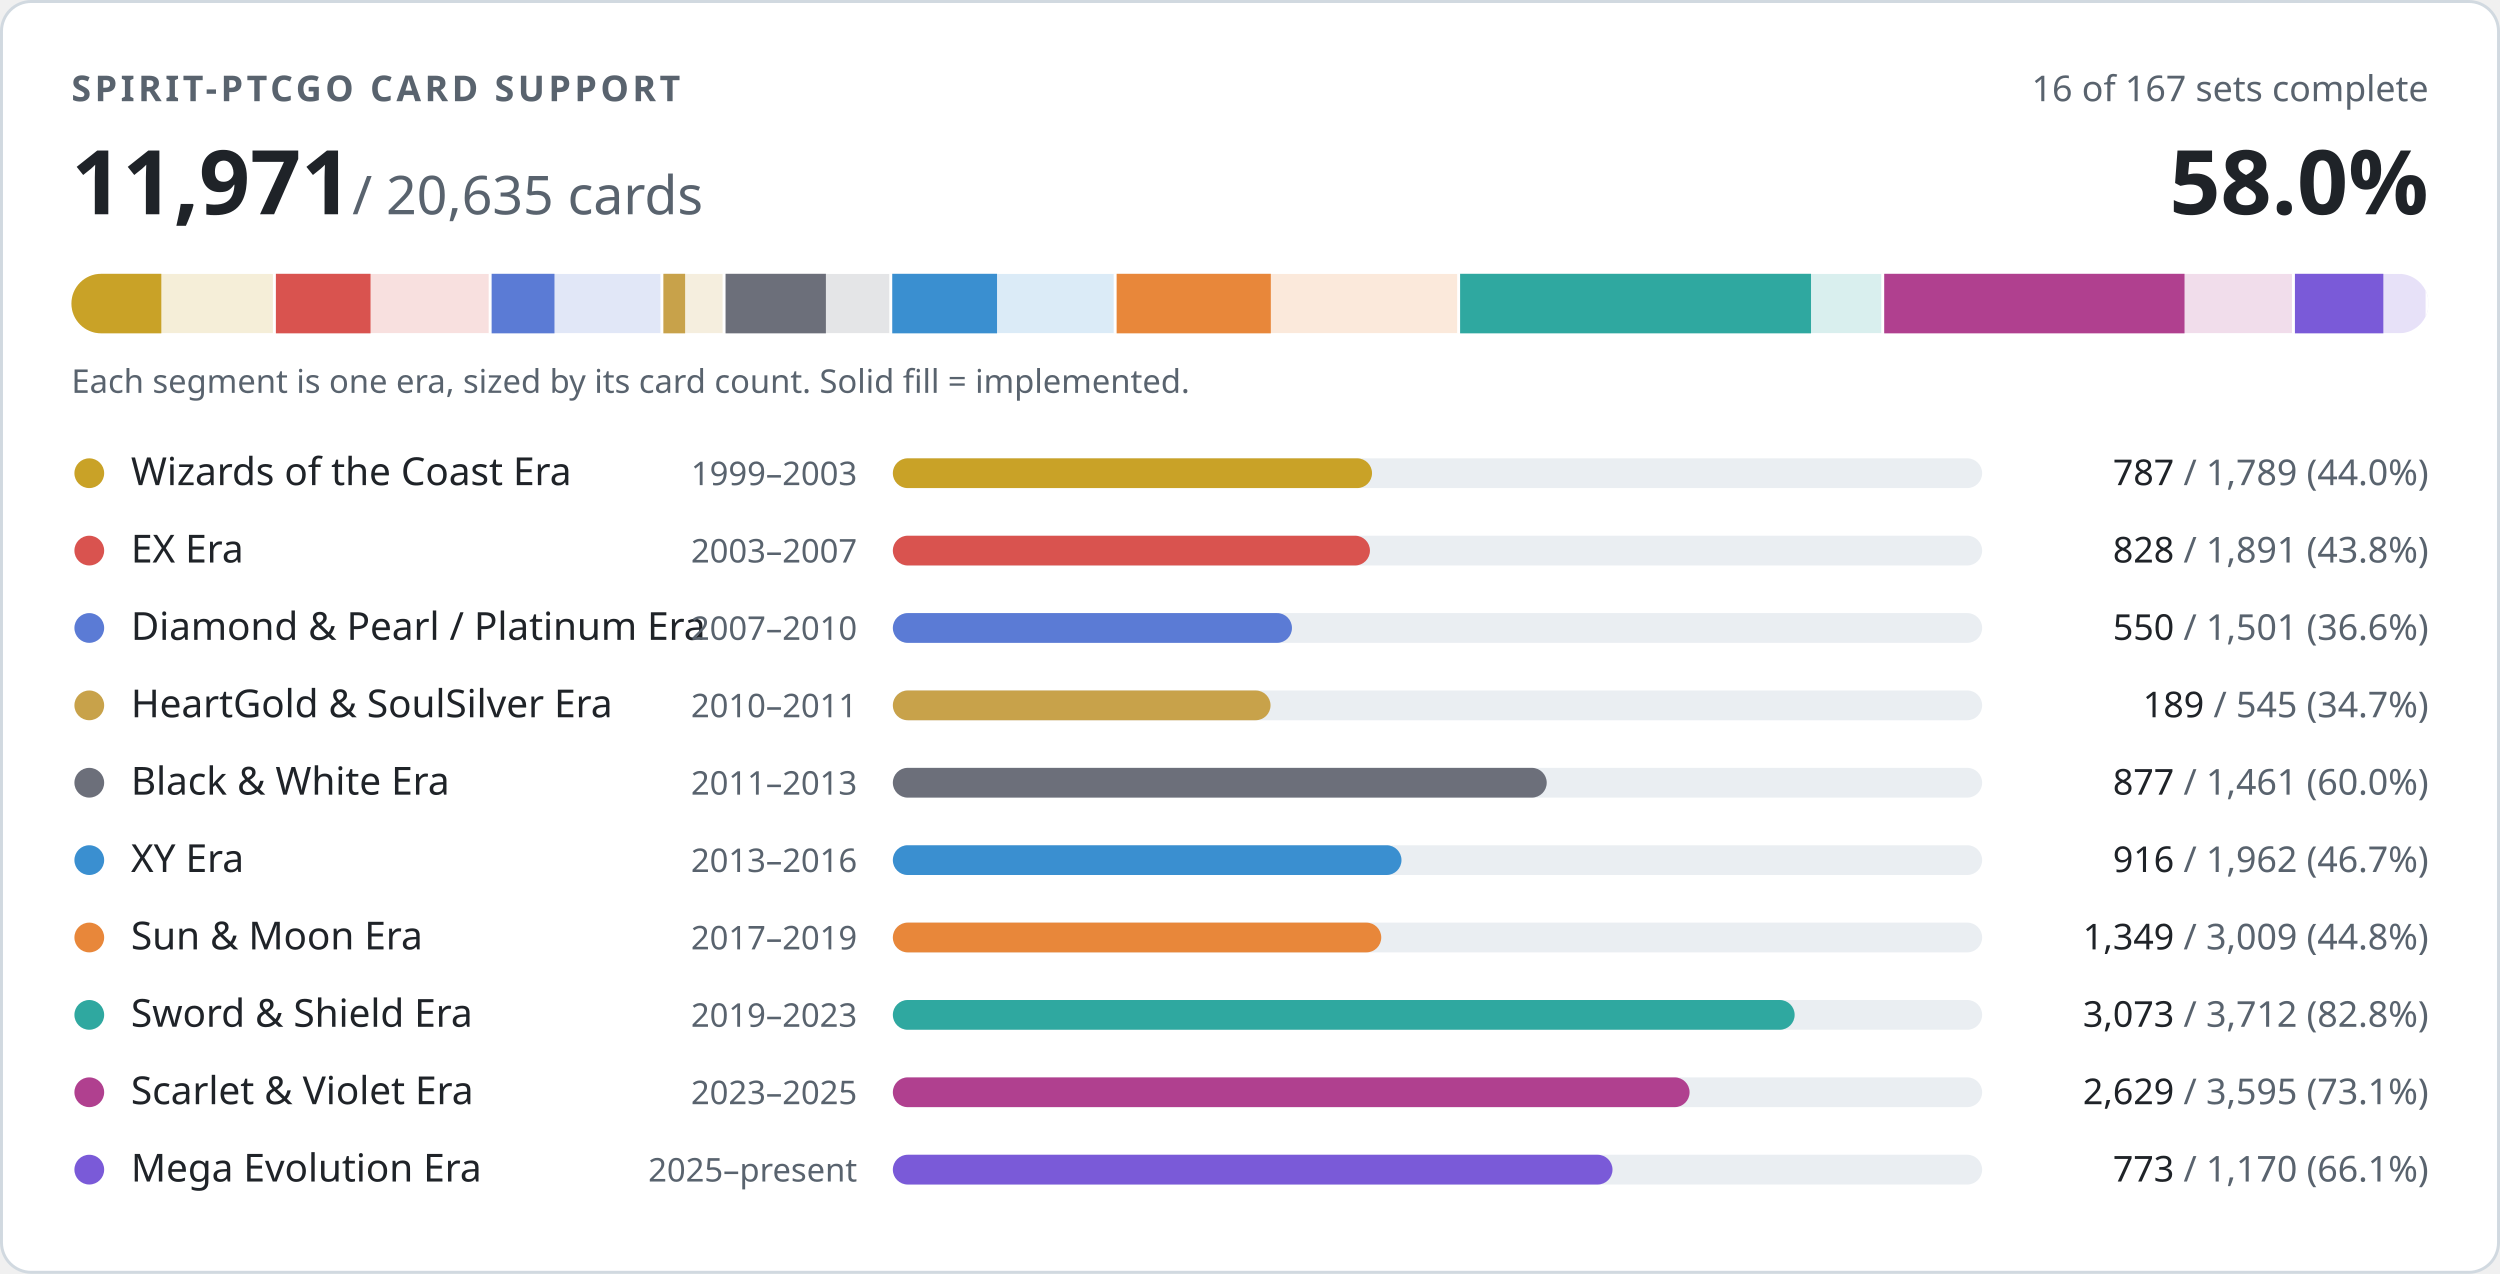
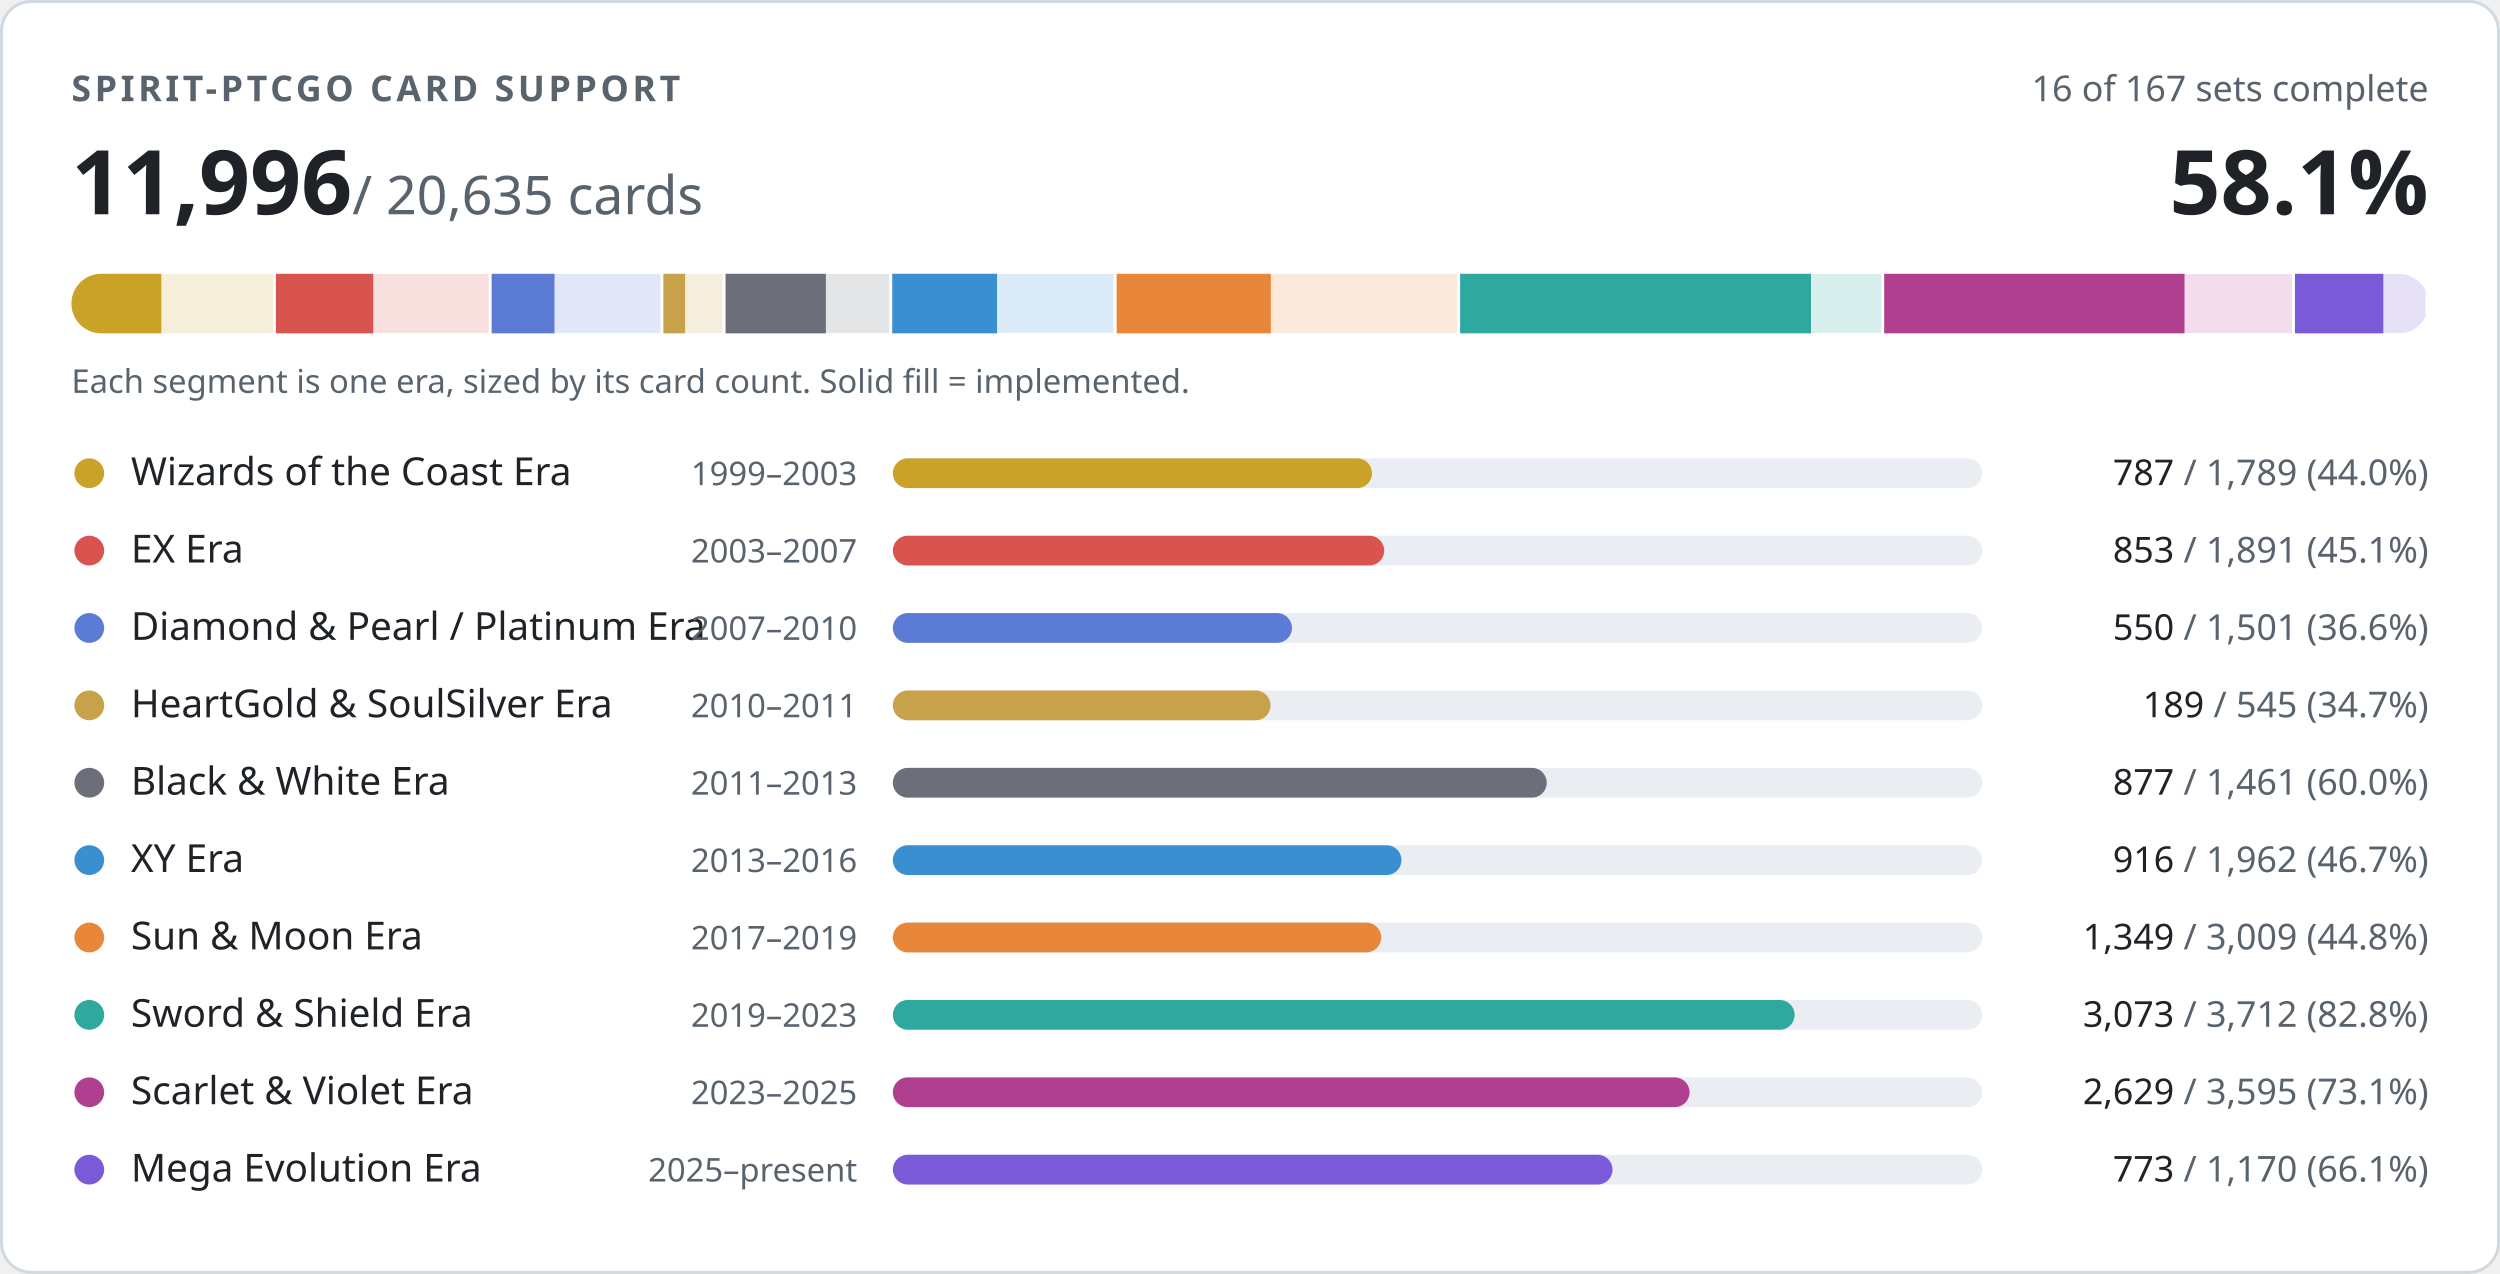
- <svg xmlns="http://www.w3.org/2000/svg" width="840" height="428" viewBox="0 0 840 428" role="img" aria-label="PTCGO Revival card support: 11971 of 20635 cards implemented">
+ <svg xmlns="http://www.w3.org/2000/svg" width="840" height="428" viewBox="0 0 840 428" role="img" aria-label="PTCGO Revival card support: 11996 of 20635 cards implemented">
  <style>
.t{fill:#1f2328}.m{fill:#59636e}.trk{fill:#eaeef2}.bd{stroke:#d1d9e0}.bg{fill:#ffffff}
@media (prefers-color-scheme:dark){.t{fill:#f0f6fc}.m{fill:#9198a1}.trk{fill:#262c36}.bd{stroke:#3d444d}.bg{fill:#0d1117}}
text{font-family:-apple-system,BlinkMacSystemFont,'Segoe UI','Noto Sans',Helvetica,Arial,sans-serif;font-variant-numeric:tabular-nums}
</style>
  <rect class="bg bd" x="0.5" y="0.5" width="839" height="427" rx="10" stroke-width="1" />
  <text class="m" x="24" y="34" font-size="12" font-weight="600" letter-spacing="1.2">SPIRIT-PTCGO CARD SUPPORT</text>
  <text class="m" x="816" y="34" font-size="12" text-anchor="end">16 of 167 sets complete</text>
-   <text class="t" x="24" y="72" font-size="30" font-weight="700">11,971<tspan class="m" font-size="18" font-weight="400"> / 20,635 cards</tspan>
+   <text class="t" x="24" y="72" font-size="30" font-weight="700">11,996<tspan class="m" font-size="18" font-weight="400"> / 20,635 cards</tspan>
  </text>
-   <text class="t" x="816" y="72" font-size="30" font-weight="700" text-anchor="end">58.0%</text>
+   <text class="t" x="816" y="72" font-size="30" font-weight="700" text-anchor="end">58.1%</text>
  <clipPath id="strip">
    <rect x="24" y="92" width="792" height="20" rx="10" />
  </clipPath>
  <g clip-path="url(#strip)">
    <rect x="24.0" y="92" width="68.7" height="20" fill="#c9a227" opacity="0.18" />
    <rect x="24.0" y="92" width="30.2" height="20" fill="#c9a227" />
    <rect x="91.7" y="92" width="2" height="20" class="bg" />
    <rect x="92.7" y="92" width="72.6" height="20" fill="#d9534f" opacity="0.18" />
-     <rect x="92.7" y="92" width="31.8" height="20" fill="#d9534f" />
+     <rect x="92.7" y="92" width="32.7" height="20" fill="#d9534f" />
    <rect x="164.2" y="92" width="2" height="20" class="bg" />
    <rect x="165.2" y="92" width="57.6" height="20" fill="#5b7bd5" opacity="0.18" />
    <rect x="165.2" y="92" width="21.1" height="20" fill="#5b7bd5" />
    <rect x="221.9" y="92" width="2" height="20" class="bg" />
    <rect x="222.9" y="92" width="20.9" height="20" fill="#c8a24a" opacity="0.18" />
    <rect x="222.9" y="92" width="7.3" height="20" fill="#c8a24a" />
    <rect x="242.8" y="92" width="2" height="20" class="bg" />
    <rect x="243.8" y="92" width="56.1" height="20" fill="#6c6f7a" opacity="0.18" />
    <rect x="243.8" y="92" width="33.7" height="20" fill="#6c6f7a" />
    <rect x="298.8" y="92" width="2" height="20" class="bg" />
    <rect x="299.8" y="92" width="75.3" height="20" fill="#3a8fd0" opacity="0.18" />
    <rect x="299.8" y="92" width="35.2" height="20" fill="#3a8fd0" />
    <rect x="374.2" y="92" width="2" height="20" class="bg" />
    <rect x="375.2" y="92" width="115.5" height="20" fill="#e8873a" opacity="0.18" />
    <rect x="375.2" y="92" width="51.8" height="20" fill="#e8873a" />
    <rect x="489.6" y="92" width="2" height="20" class="bg" />
    <rect x="490.6" y="92" width="142.5" height="20" fill="#2fa8a0" opacity="0.18" />
    <rect x="490.6" y="92" width="117.9" height="20" fill="#2fa8a0" />
    <rect x="632.1" y="92" width="2" height="20" class="bg" />
    <rect x="633.1" y="92" width="138.0" height="20" fill="#b0408f" opacity="0.18" />
    <rect x="633.1" y="92" width="100.9" height="20" fill="#b0408f" />
    <rect x="770.1" y="92" width="2" height="20" class="bg" />
    <rect x="771.1" y="92" width="44.9" height="20" fill="#7a5ad8" opacity="0.18" />
    <rect x="771.1" y="92" width="29.7" height="20" fill="#7a5ad8" />
    <rect x="815.0" y="92" width="2" height="20" class="bg" />
  </g>
  <text class="m" x="24" y="132" font-size="11">Each segment is one era, sized by its card count. Solid fill = implemented.</text>
  <circle cx="30" cy="159" r="5" fill="#c9a227" />
  <text class="t" x="44" y="163" font-size="13">Wizards of the Coast Era</text>
  <text class="m" x="288" y="163" font-size="11" text-anchor="end">1999–2003</text>
  <rect class="trk" x="300" y="154" width="366" height="10" rx="5" />
  <rect x="300" y="154" width="161.0" height="10" rx="5" fill="#c9a227" />
  <text class="m" x="816" y="163" font-size="12" text-anchor="end">
    <tspan class="t">787</tspan> / 1,789 (44.0%)</text>
  <circle cx="30" cy="185" r="5" fill="#d9534f" />
  <text class="t" x="44" y="189" font-size="13">EX Era</text>
  <text class="m" x="288" y="189" font-size="11" text-anchor="end">2003–2007</text>
  <rect class="trk" x="300" y="180" width="366" height="10" rx="5" />
-   <rect x="300" y="180" width="160.3" height="10" rx="5" fill="#d9534f" />
+   <rect x="300" y="180" width="165.1" height="10" rx="5" fill="#d9534f" />
  <text class="m" x="816" y="189" font-size="12" text-anchor="end">
-     <tspan class="t">828</tspan> / 1,891 (43.8%)</text>
+     <tspan class="t">853</tspan> / 1,891 (45.1%)</text>
  <circle cx="30" cy="211" r="5" fill="#5b7bd5" />
  <text class="t" x="44" y="215" font-size="13">Diamond &amp; Pearl / Platinum Era</text>
  <text class="m" x="288" y="215" font-size="11" text-anchor="end">2007–2010</text>
  <rect class="trk" x="300" y="206" width="366" height="10" rx="5" />
  <rect x="300" y="206" width="134.1" height="10" rx="5" fill="#5b7bd5" />
  <text class="m" x="816" y="215" font-size="12" text-anchor="end">
    <tspan class="t">550</tspan> / 1,501 (36.6%)</text>
  <circle cx="30" cy="237" r="5" fill="#c8a24a" />
  <text class="t" x="44" y="241" font-size="13">HeartGold &amp; SoulSilver Era</text>
  <text class="m" x="288" y="241" font-size="11" text-anchor="end">2010–2011</text>
  <rect class="trk" x="300" y="232" width="366" height="10" rx="5" />
  <rect x="300" y="232" width="126.9" height="10" rx="5" fill="#c8a24a" />
  <text class="m" x="816" y="241" font-size="12" text-anchor="end">
    <tspan class="t">189</tspan> / 545 (34.7%)</text>
  <circle cx="30" cy="263" r="5" fill="#6c6f7a" />
  <text class="t" x="44" y="267" font-size="13">Black &amp; White Era</text>
  <text class="m" x="288" y="267" font-size="11" text-anchor="end">2011–2013</text>
  <rect class="trk" x="300" y="258" width="366" height="10" rx="5" />
  <rect x="300" y="258" width="219.7" height="10" rx="5" fill="#6c6f7a" />
  <text class="m" x="816" y="267" font-size="12" text-anchor="end">
    <tspan class="t">877</tspan> / 1,461 (60.0%)</text>
  <circle cx="30" cy="289" r="5" fill="#3a8fd0" />
  <text class="t" x="44" y="293" font-size="13">XY Era</text>
  <text class="m" x="288" y="293" font-size="11" text-anchor="end">2013–2016</text>
  <rect class="trk" x="300" y="284" width="366" height="10" rx="5" />
  <rect x="300" y="284" width="170.9" height="10" rx="5" fill="#3a8fd0" />
  <text class="m" x="816" y="293" font-size="12" text-anchor="end">
    <tspan class="t">916</tspan> / 1,962 (46.7%)</text>
  <circle cx="30" cy="315" r="5" fill="#e8873a" />
  <text class="t" x="44" y="319" font-size="13">Sun &amp; Moon Era</text>
  <text class="m" x="288" y="319" font-size="11" text-anchor="end">2017–2019</text>
  <rect class="trk" x="300" y="310" width="366" height="10" rx="5" />
  <rect x="300" y="310" width="164.1" height="10" rx="5" fill="#e8873a" />
  <text class="m" x="816" y="319" font-size="12" text-anchor="end">
    <tspan class="t">1,349</tspan> / 3,009 (44.8%)</text>
  <circle cx="30" cy="341" r="5" fill="#2fa8a0" />
  <text class="t" x="44" y="345" font-size="13">Sword &amp; Shield Era</text>
  <text class="m" x="288" y="345" font-size="11" text-anchor="end">2019–2023</text>
  <rect class="trk" x="300" y="336" width="366" height="10" rx="5" />
  <rect x="300" y="336" width="303.0" height="10" rx="5" fill="#2fa8a0" />
  <text class="m" x="816" y="345" font-size="12" text-anchor="end">
    <tspan class="t">3,073</tspan> / 3,712 (82.8%)</text>
  <circle cx="30" cy="367" r="5" fill="#b0408f" />
  <text class="t" x="44" y="371" font-size="13">Scarlet &amp; Violet Era</text>
  <text class="m" x="288" y="371" font-size="11" text-anchor="end">2023–2025</text>
  <rect class="trk" x="300" y="362" width="366" height="10" rx="5" />
  <rect x="300" y="362" width="267.7" height="10" rx="5" fill="#b0408f" />
  <text class="m" x="816" y="371" font-size="12" text-anchor="end">
    <tspan class="t">2,629</tspan> / 3,595 (73.1%)</text>
  <circle cx="30" cy="393" r="5" fill="#7a5ad8" />
  <text class="t" x="44" y="397" font-size="13">Mega Evolution Era</text>
  <text class="m" x="288" y="397" font-size="11" text-anchor="end">2025–present</text>
  <rect class="trk" x="300" y="388" width="366" height="10" rx="5" />
  <rect x="300" y="388" width="241.8" height="10" rx="5" fill="#7a5ad8" />
  <text class="m" x="816" y="397" font-size="12" text-anchor="end">
    <tspan class="t">773</tspan> / 1,170 (66.1%)</text>
</svg>
